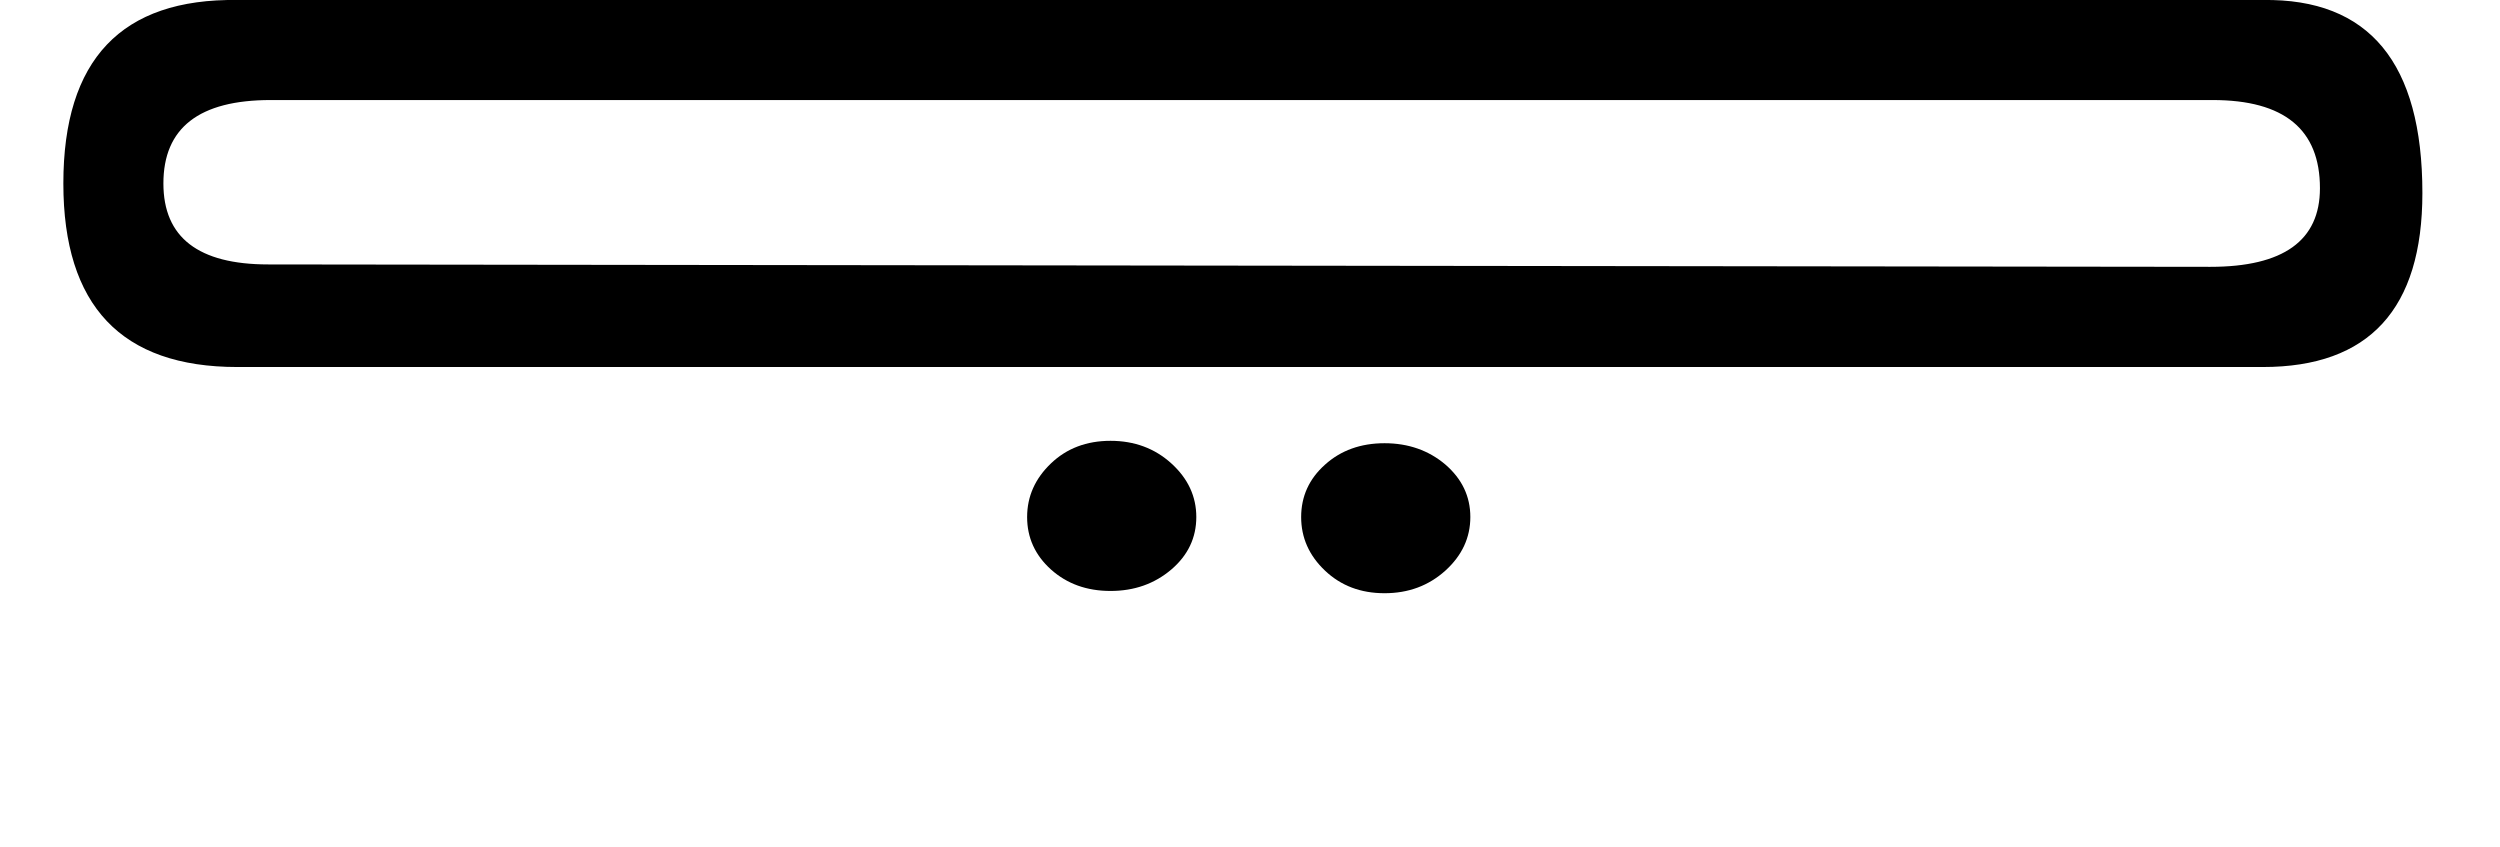
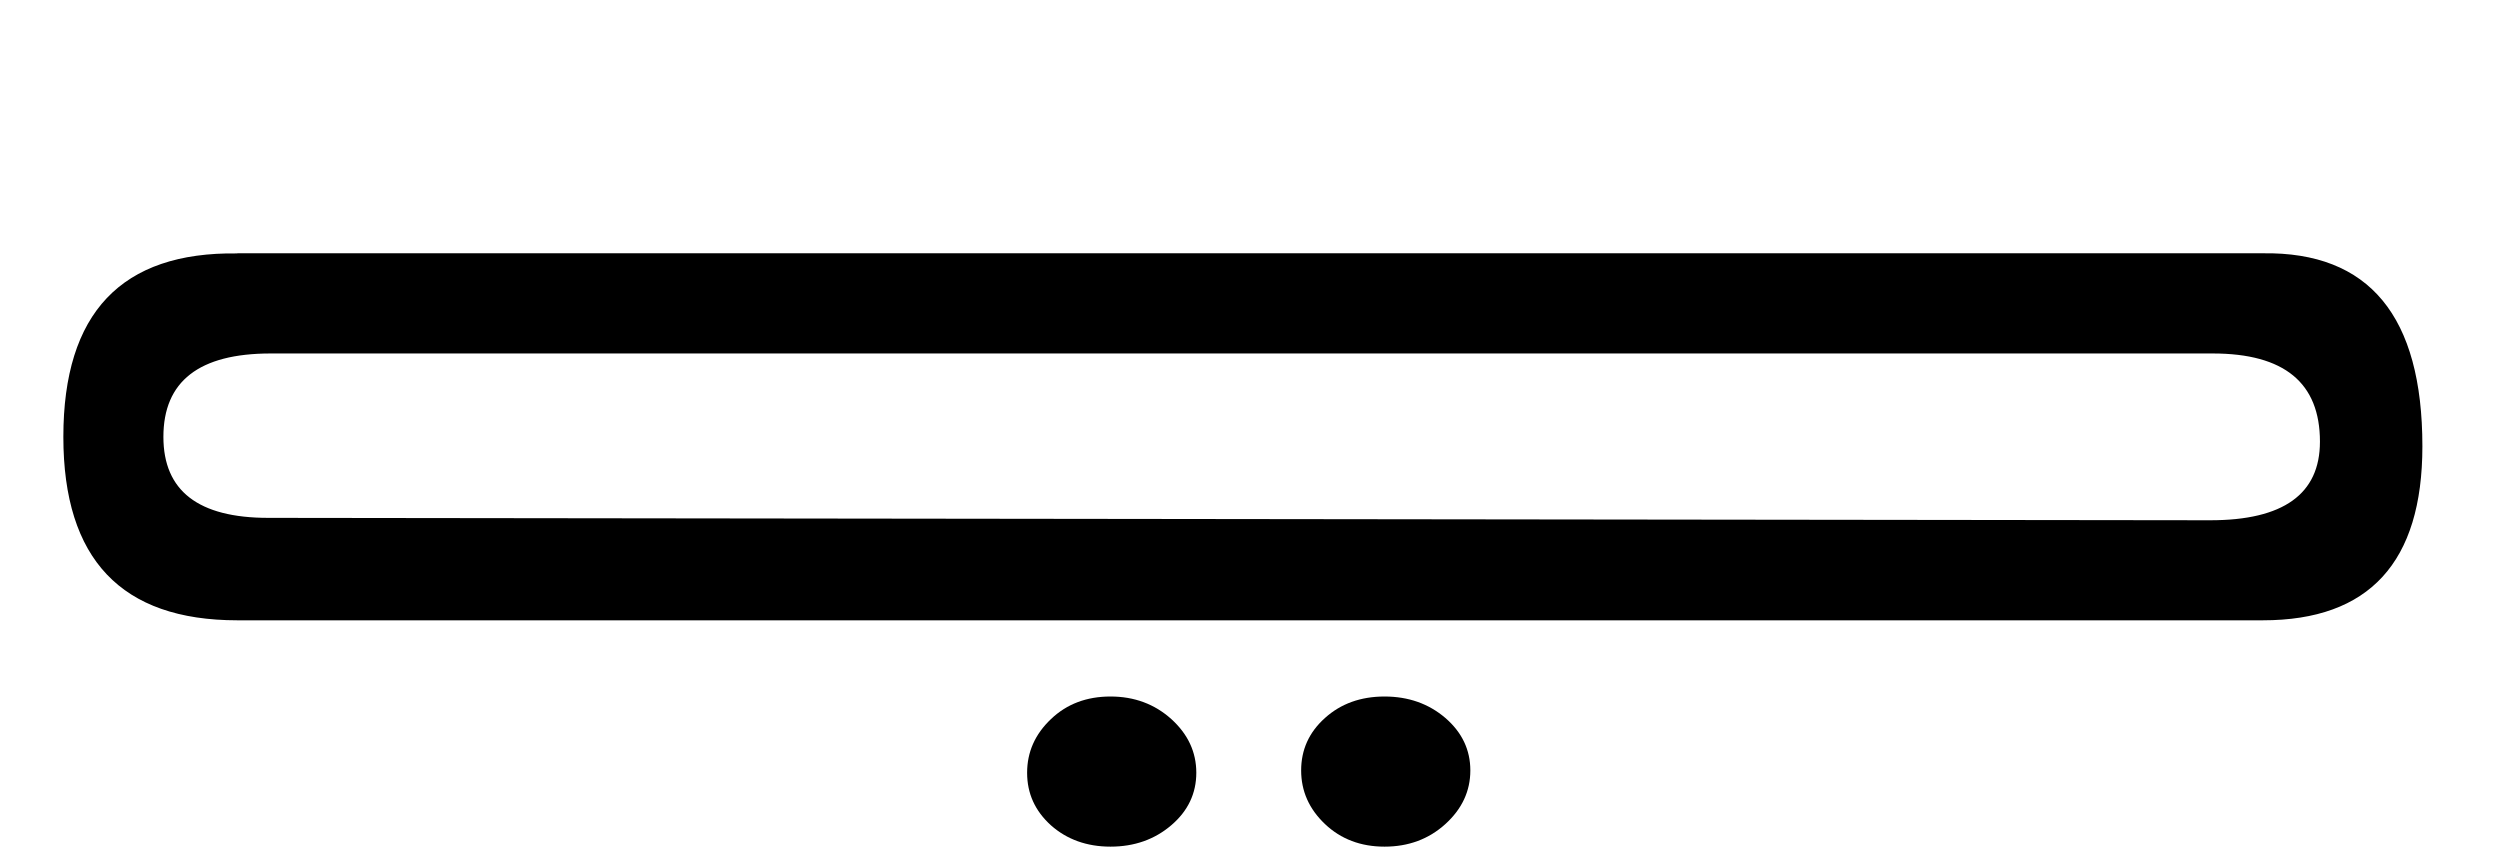
<svg xmlns="http://www.w3.org/2000/svg" width="17.717" height="6" version="1.1" id="svg1">
  <defs id="defs1" />
-   <path style="fill:#000000;stroke:none" d="m 1.682,0 h 14.354 c 0.754,-0.011 1.131,0.445 1.131,1.368 0,0.822 -0.377,1.233 -1.131,1.233 H 1.682 C 0.86,2.601 0.449,2.167 0.449,1.3 0.449,0.422 0.86,-0.011 1.682,0 Z M 1.158,1.3 c 0,0.383 0.248,0.574 0.743,0.574 l 13.763,0.017 c 0.518,0 0.777,-0.186 0.777,-0.557 0,-0.417 -0.253,-0.625 -0.76,-0.625 H 1.918 c -0.507,0 -0.76,0.197 -0.76,0.591 z" id="path1" />
-   <path style="fill:#000000;stroke:none" d="m 9.221,3.664 c 0,0.146 0.056,0.273 0.169,0.38 0.113,0.107 0.253,0.16 0.422,0.16 0.169,0 0.312,-0.053 0.431,-0.16 0.118,-0.107 0.177,-0.234 0.177,-0.38 0,-0.146 -0.059,-0.27 -0.177,-0.372 C 10.125,3.192 9.981,3.141 9.812,3.141 c -0.169,0 -0.31,0.051 -0.422,0.152 -0.113,0.101 -0.169,0.225 -0.169,0.372 z" id="path3" />
-   <path style="fill:#000000;stroke:none" d="m 7.279,3.664 c 0,0.146 0.056,0.27 0.169,0.372 0.113,0.101 0.253,0.152 0.422,0.152 0.169,0 0.312,-0.051 0.431,-0.152 0.118,-0.101 0.177,-0.225 0.177,-0.372 0,-0.146 -0.059,-0.273 -0.177,-0.38 C 8.183,3.177 8.039,3.124 7.87,3.124 c -0.169,0 -0.31,0.053 -0.422,0.16 C 7.336,3.391 7.279,3.518 7.279,3.664 Z" id="path2" />
+   <path style="fill:#000000;stroke:none" d="m 1.682,1.795 h 14.354 c 0.754,-0.011 1.131,0.445 1.131,1.368 0,0.822 -0.377,1.233 -1.131,1.233 H 1.682 c -0.822,0 -1.233,-0.433 -1.233,-1.3 0,-0.878 0.411,-1.312 1.233,-1.3 z M 1.158,3.096 c 0,0.383 0.248,0.574 0.743,0.574 l 13.763,0.017 c 0.518,0 0.777,-0.186 0.777,-0.557 0,-0.417 -0.253,-0.625 -0.76,-0.625 H 1.918 c -0.507,0 -0.76,0.197 -0.76,0.591 z" id="path1" />
+   <path style="fill:#000000;stroke:none" d="m 9.221,5.46 c 0,0.146 0.056,0.273 0.169,0.38 C 9.503,5.947 9.644,6 9.812,6 9.981,6 10.125,5.947 10.243,5.84 10.361,5.733 10.42,5.606 10.42,5.46 c 0,-0.146 -0.059,-0.27 -0.177,-0.372 C 10.125,4.987 9.981,4.936 9.812,4.936 c -0.169,0 -0.31,0.051 -0.422,0.152 -0.113,0.101 -0.169,0.225 -0.169,0.372 z" id="path3" />
+   <path style="fill:#000000;stroke:none" d="m 7.279,5.477 c 0,0.146 0.056,0.27 0.169,0.372 C 7.561,5.949 7.702,6 7.87,6 8.039,6 8.183,5.949 8.301,5.848 c 0.118,-0.101 0.177,-0.225 0.177,-0.372 0,-0.146 -0.059,-0.273 -0.177,-0.38 C 8.183,4.99 8.039,4.936 7.87,4.936 c -0.169,0 -0.31,0.053 -0.422,0.16 -0.113,0.107 -0.169,0.234 -0.169,0.38 z" id="path2" />
</svg>
